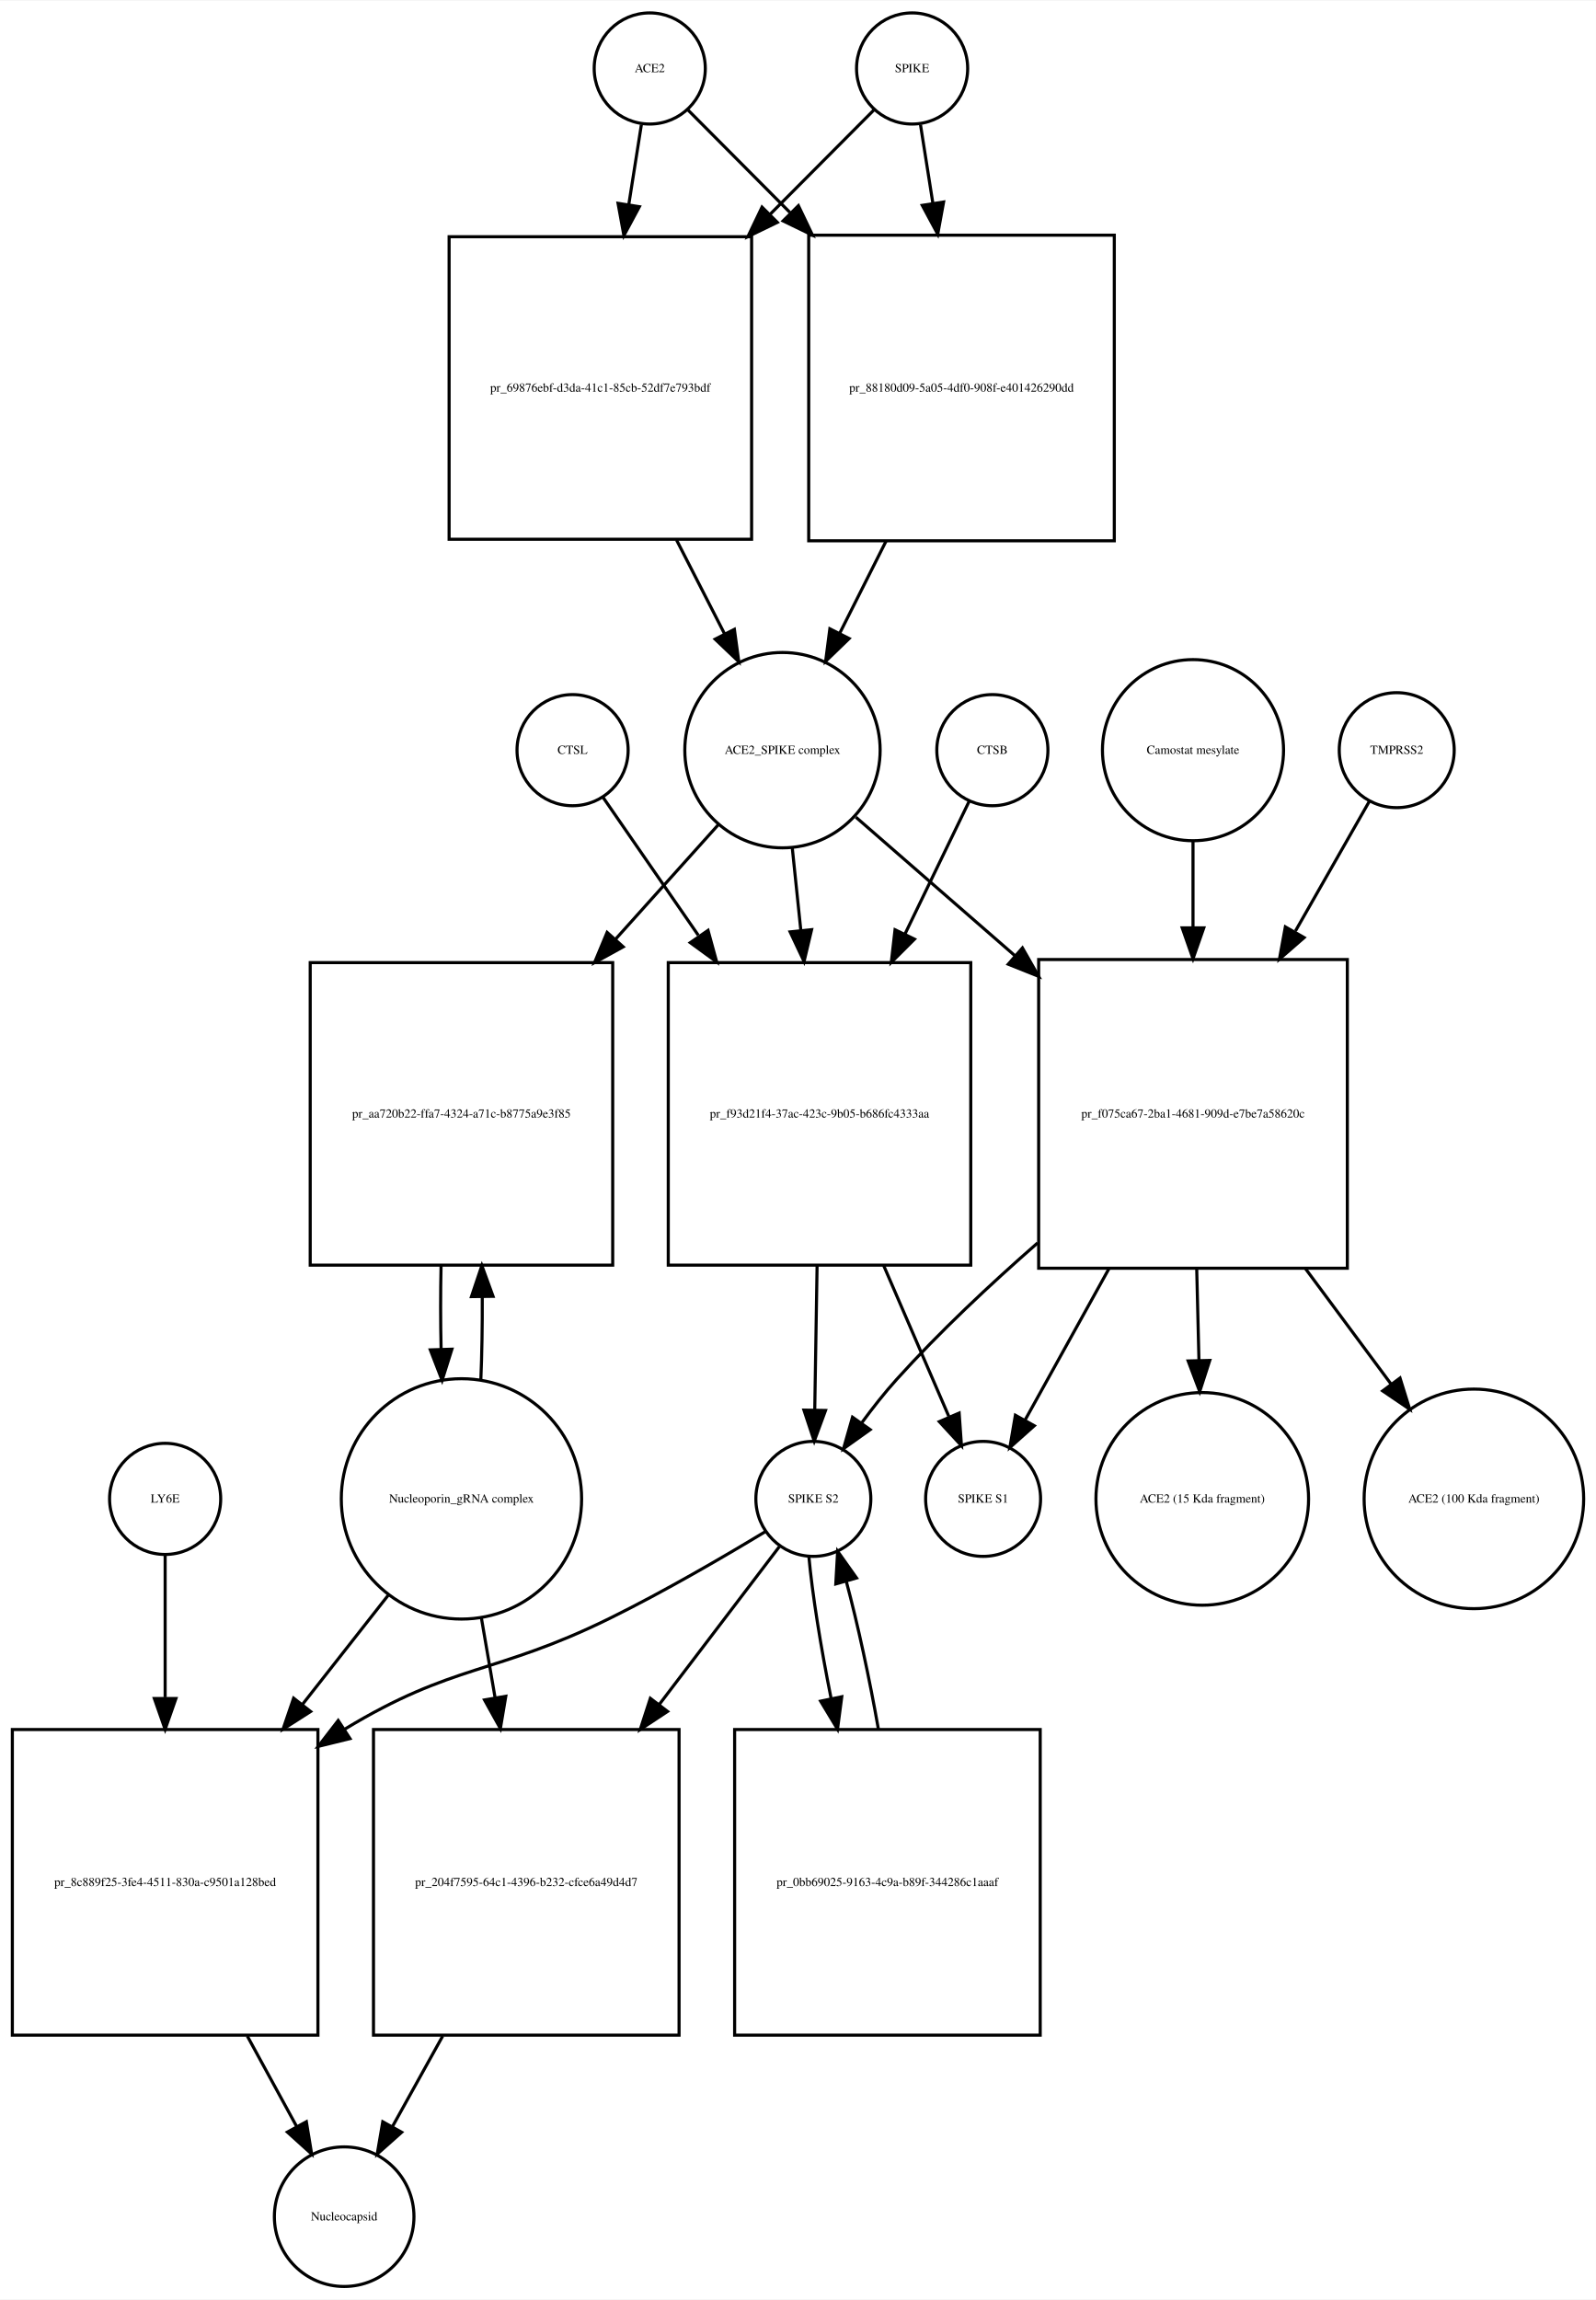
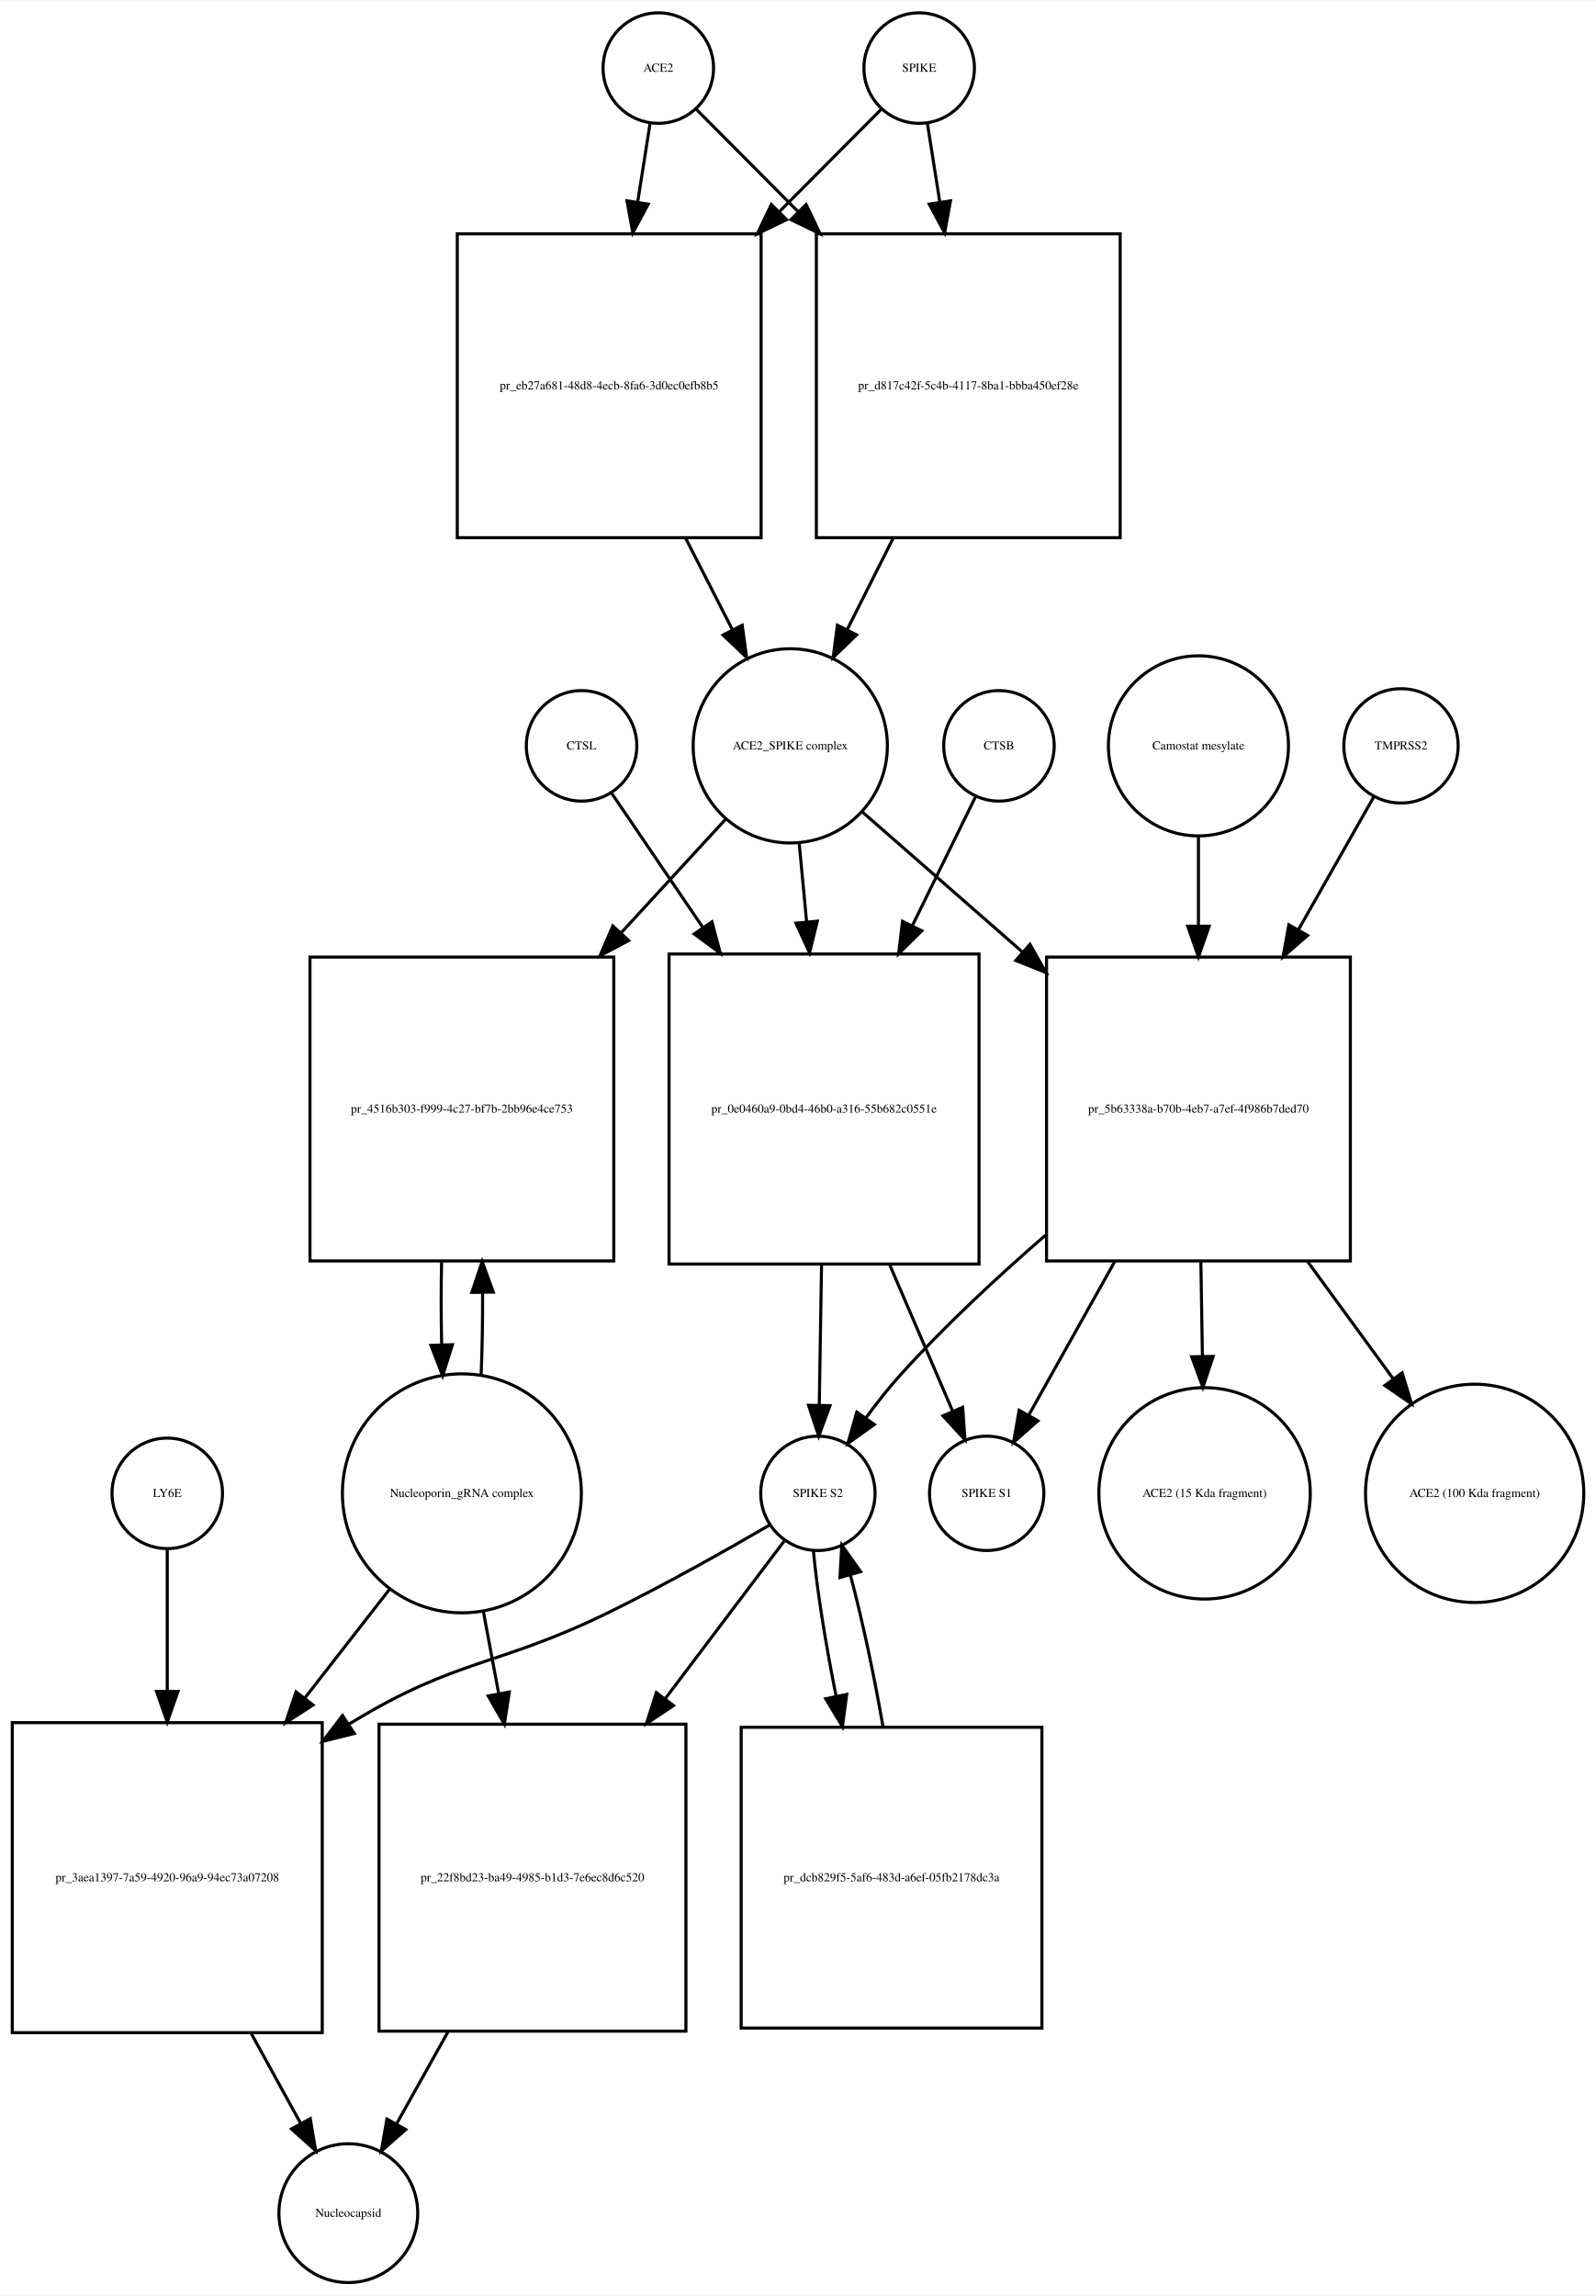
- <svg xmlns="http://www.w3.org/2000/svg" width="517pt" height="745pt" viewBox="0.00 0.00 517.03 744.68">
-   <g id="graph0" class="graph" transform="scale(1 1) rotate(0) translate(4 740.676)">
-     <polygon fill="white" stroke="none" points="-4,4 -4,-740.676 513.032,-740.676 513.032,4 -4,4" />
+ <svg xmlns="http://www.w3.org/2000/svg" width="520pt" height="748pt" viewBox="0.00 0.00 520.03 747.68">
+   <g id="graph0" class="graph" transform="scale(1 1) rotate(0) translate(4 743.676)">
+     <polygon fill="white" stroke="none" points="-4,4 -4,-743.676 516.032,-743.676 516.032,4 -4,4" />
    <g id="node1" class="node">
-       <ellipse fill="none" stroke="black" cx="206.5" cy="-718.676" rx="18" ry="18" />
-       <text text-anchor="middle" x="206.5" y="-717.476" font-family="Times,serif" font-size="4.00">ACE2</text>
+       <ellipse fill="none" stroke="black" cx="210.5" cy="-721.676" rx="18" ry="18" />
+       <text text-anchor="middle" x="210.5" y="-720.476" font-family="Times,serif" font-size="4.00">ACE2</text>
    </g>
    <g id="node2" class="node">
-       <polygon fill="none" stroke="black" points="239.5,-664.176 141.5,-664.176 141.5,-566.176 239.5,-566.176 239.5,-664.176" />
-       <text text-anchor="middle" x="190.5" y="-613.976" font-family="Times,serif" font-size="4.00">pr_69876ebf-d3da-41c1-85cb-52df7e793bdf</text>
+       <polygon fill="none" stroke="black" points="244,-667.676 145,-667.676 145,-568.676 244,-568.676 244,-667.676" />
+       <text text-anchor="middle" x="194.5" y="-616.976" font-family="Times,serif" font-size="4.00">pr_eb27a681-48d8-4ecb-8fa6-3d0ec0efb8b5</text>
    </g>
    <g id="edge1" class="edge">
-       <path fill="none" stroke="black" d="M203.786,-700.458C202.621,-693.07 201.186,-683.966 199.694,-674.502" />
-       <polygon fill="black" stroke="black" points="203.143,-673.9 198.128,-664.567 196.228,-674.99 203.143,-673.9" />
+       <path fill="none" stroke="black" d="M207.786,-703.458C206.647,-696.231 205.248,-687.361 203.792,-678.12" />
+       <polygon fill="black" stroke="black" points="207.212,-677.338 202.197,-668.005 200.297,-678.428 207.212,-677.338" />
    </g>
    <g id="node17" class="node">
-       <polygon fill="none" stroke="black" points="357,-664.676 258,-664.676 258,-565.676 357,-565.676 357,-664.676" />
-       <text text-anchor="middle" x="307.5" y="-613.976" font-family="Times,serif" font-size="4.00">pr_88180d09-5a05-4df0-908f-e401426290dd</text>
+       <polygon fill="none" stroke="black" points="361,-667.676 262,-667.676 262,-568.676 361,-568.676 361,-667.676" />
+       <text text-anchor="middle" x="311.5" y="-616.976" font-family="Times,serif" font-size="4.00">pr_d817c42f-5c4b-4117-8ba1-bbba450ef28e</text>
    </g>
    <g id="edge2" class="edge">
-       <path fill="none" stroke="black" d="M218.885,-705.23C227.427,-696.646 239.448,-684.565 251.888,-672.064" />
-       <polygon fill="black" stroke="black" points="254.664,-674.235 259.237,-664.678 249.702,-669.298 254.664,-674.235" />
+       <path fill="none" stroke="black" d="M222.885,-708.23C231.427,-699.646 243.448,-687.565 255.888,-675.064" />
+       <polygon fill="black" stroke="black" points="258.664,-677.235 263.237,-667.678 253.702,-672.298 258.664,-677.235" />
    </g>
    <g id="node3" class="node">
-       <ellipse fill="none" stroke="black" cx="249.5" cy="-497.856" rx="31.641" ry="31.641" />
-       <text text-anchor="middle" x="249.5" y="-496.656" font-family="Times,serif" font-size="4.00">ACE2_SPIKE complex</text>
+       <ellipse fill="none" stroke="black" cx="253.5" cy="-500.856" rx="31.641" ry="31.641" />
+       <text text-anchor="middle" x="253.5" y="-499.656" font-family="Times,serif" font-size="4.00">ACE2_SPIKE complex</text>
    </g>
    <g id="edge3" class="edge">
-       <path fill="none" stroke="black" d="M215.179,-565.938C220.396,-555.742 225.819,-545.142 230.773,-535.46" />
-       <polygon fill="black" stroke="black" points="233.917,-536.998 235.356,-526.501 227.686,-533.81 233.917,-536.998" />
+       <path fill="none" stroke="black" d="M219.35,-568.604C224.452,-558.633 229.744,-548.289 234.596,-538.806" />
+       <polygon fill="black" stroke="black" points="237.838,-540.154 239.277,-529.657 231.606,-536.966 237.838,-540.154" />
    </g>
    <g id="node6" class="node">
-       <polygon fill="none" stroke="black" points="194.5,-429.037 96.5,-429.037 96.5,-331.037 194.5,-331.037 194.5,-429.037" />
-       <text text-anchor="middle" x="145.5" y="-378.837" font-family="Times,serif" font-size="4.00">pr_aa720b22-ffa7-4324-a71c-b8775a9e3f85</text>
+       <polygon fill="none" stroke="black" points="196,-432.037 97,-432.037 97,-333.037 196,-333.037 196,-432.037" />
+       <text text-anchor="middle" x="146.5" y="-381.337" font-family="Times,serif" font-size="4.00">pr_4516b303-f999-4c27-bf7b-2bb96e4ce753</text>
    </g>
    <g id="edge4" class="edge">
-       <path fill="none" stroke="black" d="M228.704,-473.697C219.091,-462.991 207.22,-449.771 195.486,-436.704" />
-       <polygon fill="black" stroke="black" points="197.897,-434.15 188.611,-429.048 192.688,-438.827 197.897,-434.15" />
+       <path fill="none" stroke="black" d="M232.36,-476.875C222.585,-466.249 210.501,-453.112 198.517,-440.084" />
+       <polygon fill="black" stroke="black" points="200.836,-437.436 191.49,-432.445 195.684,-442.175 200.836,-437.436" />
    </g>
    <g id="node7" class="node">
-       <polygon fill="none" stroke="black" points="310.5,-429.037 212.5,-429.037 212.5,-331.037 310.5,-331.037 310.5,-429.037" />
-       <text text-anchor="middle" x="261.5" y="-378.837" font-family="Times,serif" font-size="4.00">pr_f93d21f4-37ac-423c-9b05-b686fc4333aa</text>
+       <polygon fill="none" stroke="black" points="315,-433.037 214,-433.037 214,-332.037 315,-332.037 315,-433.037" />
+       <text text-anchor="middle" x="264.5" y="-381.337" font-family="Times,serif" font-size="4.00">pr_0e0460a9-0bd4-46b0-a316-55b682c0551e</text>
    </g>
    <g id="edge5" class="edge">
-       <path fill="none" stroke="black" d="M252.684,-466.123C253.541,-457.855 254.497,-448.631 255.454,-439.392" />
-       <polygon fill="black" stroke="black" points="258.939,-439.712 256.489,-429.405 251.977,-438.991 258.939,-439.712" />
+       <path fill="none" stroke="black" d="M256.419,-468.99C257.168,-461.068 258,-452.272 258.837,-443.423" />
+       <polygon fill="black" stroke="black" points="262.322,-443.738 259.78,-433.453 255.354,-443.079 262.322,-443.738" />
    </g>
    <g id="node12" class="node">
-       <polygon fill="none" stroke="black" points="432.5,-430.037 332.5,-430.037 332.5,-330.037 432.5,-330.037 432.5,-430.037" />
-       <text text-anchor="middle" x="382.5" y="-378.837" font-family="Times,serif" font-size="4.00">pr_f075ca67-2ba1-4681-909d-e7be7a58620c</text>
+       <polygon fill="none" stroke="black" points="436,-432.037 337,-432.037 337,-333.037 436,-333.037 436,-432.037" />
+       <text text-anchor="middle" x="386.5" y="-381.337" font-family="Times,serif" font-size="4.00">pr_5b63338a-b70b-4eb7-a7ef-4f986b7ded70</text>
    </g>
    <g id="edge6" class="edge">
-       <path fill="none" stroke="black" d="M273.278,-476.15C287.661,-463.625 306.668,-447.073 324.789,-431.293" />
-       <polygon fill="black" stroke="black" points="327.242,-433.798 332.485,-424.591 322.645,-428.519 327.242,-433.798" />
+       <path fill="none" stroke="black" d="M276.972,-479.328C291.457,-466.659 310.717,-449.815 329.043,-433.787" />
+       <polygon fill="black" stroke="black" points="331.6,-436.201 336.824,-426.983 326.992,-430.932 331.6,-436.201" />
    </g>
    <g id="node4" class="node">
-       <ellipse fill="none" stroke="black" cx="291.5" cy="-718.676" rx="18" ry="18" />
-       <text text-anchor="middle" x="291.5" y="-717.476" font-family="Times,serif" font-size="4.00">SPIKE</text>
+       <ellipse fill="none" stroke="black" cx="295.5" cy="-721.676" rx="18" ry="18" />
+       <text text-anchor="middle" x="295.5" y="-720.476" font-family="Times,serif" font-size="4.00">SPIKE</text>
    </g>
    <g id="edge7" class="edge">
-       <path fill="none" stroke="black" d="M279.115,-705.23C270.404,-696.476 258.075,-684.086 245.375,-671.322" />
-       <polygon fill="black" stroke="black" points="247.836,-668.834 238.301,-664.214 242.874,-673.771 247.836,-668.834" />
+       <path fill="none" stroke="black" d="M283.115,-708.23C274.573,-699.646 262.552,-687.565 250.112,-675.064" />
+       <polygon fill="black" stroke="black" points="252.298,-672.298 242.763,-667.678 247.336,-677.235 252.298,-672.298" />
    </g>
    <g id="edge8" class="edge">
-       <path fill="none" stroke="black" d="M294.214,-700.458C295.353,-693.231 296.752,-684.361 298.208,-675.12" />
-       <polygon fill="black" stroke="black" points="301.703,-675.428 299.803,-665.005 294.788,-674.338 301.703,-675.428" />
+       <path fill="none" stroke="black" d="M298.214,-703.458C299.353,-696.231 300.752,-687.361 302.208,-678.12" />
+       <polygon fill="black" stroke="black" points="305.703,-678.428 303.803,-668.005 298.788,-677.338 305.703,-678.428" />
    </g>
    <g id="node5" class="node">
-       <ellipse fill="none" stroke="black" cx="145.5" cy="-255.322" rx="38.929" ry="38.929" />
-       <text text-anchor="middle" x="145.5" y="-254.122" font-family="Times,serif" font-size="4.00">Nucleoporin_gRNA complex </text>
+       <ellipse fill="none" stroke="black" cx="146.5" cy="-257.322" rx="38.929" ry="38.929" />
+       <text text-anchor="middle" x="146.5" y="-256.122" font-family="Times,serif" font-size="4.00">Nucleoporin_gRNA complex </text>
    </g>
    <g id="edge9" class="edge">
-       <path fill="none" stroke="black" d="M151.77,-293.708C152.128,-302.224 152.286,-311.471 152.243,-320.629" />
-       <polygon fill="black" stroke="black" points="148.74,-320.844 152.109,-330.889 155.739,-320.936 148.74,-320.844" />
+       <path fill="none" stroke="black" d="M152.761,-295.646C153.121,-304.155 153.283,-313.4 153.245,-322.566" />
+       <polygon fill="black" stroke="black" points="149.741,-322.796 153.117,-332.839 156.741,-322.884 149.741,-322.796" />
    </g>
    <g id="node18" class="node">
-       <polygon fill="none" stroke="black" points="99,-180.608 0,-180.608 0,-81.608 99,-81.608 99,-180.608" />
-       <text text-anchor="middle" x="49.5" y="-129.908" font-family="Times,serif" font-size="4.00">pr_8c889f25-3fe4-4511-830a-c9501a128bed</text>
+       <polygon fill="none" stroke="black" points="101,-182.608 0,-182.608 0,-81.608 101,-81.608 101,-182.608" />
+       <text text-anchor="middle" x="50.5" y="-130.908" font-family="Times,serif" font-size="4.00">pr_3aea1397-7a59-4920-96a9-94ec73a07208</text>
    </g>
    <g id="edge10" class="edge">
-       <path fill="none" stroke="black" d="M122.016,-224.426C113.546,-213.643 103.685,-201.089 94.013,-188.776" />
-       <polygon fill="black" stroke="black" points="96.631,-186.443 87.701,-180.741 91.126,-190.767 96.631,-186.443" />
+       <path fill="none" stroke="black" d="M123.016,-226.181C114.637,-215.427 104.897,-202.926 95.325,-190.641" />
+       <polygon fill="black" stroke="black" points="97.983,-188.357 89.076,-182.62 92.461,-192.659 97.983,-188.357" />
    </g>
    <g id="node22" class="node">
-       <polygon fill="none" stroke="black" points="216,-180.608 117,-180.608 117,-81.608 216,-81.608 216,-180.608" />
-       <text text-anchor="middle" x="166.5" y="-129.908" font-family="Times,serif" font-size="4.00">pr_204f7595-64c1-4396-b232-cfce6a49d4d7</text>
+       <polygon fill="none" stroke="black" points="219.5,-182.108 119.5,-182.108 119.5,-82.108 219.5,-82.108 219.5,-182.108" />
+       <text text-anchor="middle" x="169.5" y="-130.908" font-family="Times,serif" font-size="4.00">pr_22f8bd23-ba49-4985-b1d3-7e6ec8d6c520</text>
    </g>
    <g id="edge11" class="edge">
-       <path fill="none" stroke="black" d="M151.915,-216.99C153.335,-208.728 154.872,-199.778 156.399,-190.894" />
-       <polygon fill="black" stroke="black" points="159.867,-191.38 158.111,-180.932 152.968,-190.195 159.867,-191.38" />
+       <path fill="none" stroke="black" d="M153.463,-219.02C155.056,-210.489 156.786,-201.218 158.502,-192.027" />
+       <polygon fill="black" stroke="black" points="161.956,-192.596 160.35,-182.124 155.075,-191.312 161.956,-192.596" />
    </g>
    <g id="edge12" class="edge">
-       <path fill="none" stroke="black" d="M138.891,-330.889C138.699,-322.009 138.703,-312.741 138.904,-303.879" />
-       <polygon fill="black" stroke="black" points="142.408,-303.816 139.23,-293.708 135.411,-303.591 142.408,-303.816" />
+       <path fill="none" stroke="black" d="M139.883,-332.839C139.697,-323.943 139.706,-314.671 139.91,-305.811" />
+       <polygon fill="black" stroke="black" points="143.414,-305.754 140.239,-295.646 136.417,-305.527 143.414,-305.754" />
    </g>
    <g id="node8" class="node">
-       <ellipse fill="none" stroke="black" cx="259.5" cy="-255.322" rx="18.623" ry="18.623" />
-       <text text-anchor="middle" x="259.5" y="-254.122" font-family="Times,serif" font-size="4.00">SPIKE S2</text>
+       <ellipse fill="none" stroke="black" cx="262.5" cy="-257.322" rx="18.623" ry="18.623" />
+       <text text-anchor="middle" x="262.5" y="-256.122" font-family="Times,serif" font-size="4.00">SPIKE S2</text>
    </g>
    <g id="edge13" class="edge">
-       <path fill="none" stroke="black" d="M260.715,-330.889C260.458,-315.1 260.181,-298.086 259.956,-284.302" />
-       <polygon fill="black" stroke="black" points="263.451,-283.968 259.789,-274.026 256.452,-284.082 263.451,-283.968" />
+       <path fill="none" stroke="black" d="M263.692,-331.776C263.439,-316.176 263.169,-299.524 262.95,-286.025" />
+       <polygon fill="black" stroke="black" points="266.448,-285.897 262.786,-275.956 259.449,-286.011 266.448,-285.897" />
    </g>
    <g id="node11" class="node">
-       <ellipse fill="none" stroke="black" cx="314.5" cy="-255.322" rx="18.623" ry="18.623" />
-       <text text-anchor="middle" x="314.5" y="-254.122" font-family="Times,serif" font-size="4.00">SPIKE S1</text>
+       <ellipse fill="none" stroke="black" cx="317.5" cy="-257.322" rx="18.623" ry="18.623" />
+       <text text-anchor="middle" x="317.5" y="-256.122" font-family="Times,serif" font-size="4.00">SPIKE S1</text>
    </g>
    <g id="edge14" class="edge">
-       <path fill="none" stroke="black" d="M282.295,-330.889C289.482,-314.247 297.258,-296.244 303.368,-282.097" />
-       <polygon fill="black" stroke="black" points="306.738,-283.121 307.49,-272.553 300.312,-280.345 306.738,-283.121" />
+       <path fill="none" stroke="black" d="M285.904,-331.776C292.932,-315.437 300.457,-297.944 306.4,-284.128" />
+       <polygon fill="black" stroke="black" points="309.681,-285.357 310.417,-274.788 303.251,-282.591 309.681,-285.357" />
    </g>
    <g id="edge15" class="edge">
-       <path fill="none" stroke="black" d="M244.057,-244.779C230.865,-236.802 211.257,-225.357 193.5,-216.608 156.331,-198.295 142.902,-202.14 107.5,-180.608 107.412,-180.555 107.325,-180.502 107.237,-180.448" />
-       <polygon fill="black" stroke="black" points="109.389,-177.673 99.1,-175.146 105.568,-183.538 109.389,-177.673" />
+       <path fill="none" stroke="black" d="M246.804,-247.02C233.174,-239.088 212.805,-227.578 194.5,-218.608 158.026,-200.735 145.184,-203.747 110.5,-182.608 110.208,-182.43 109.916,-182.251 109.624,-182.071" />
+       <polygon fill="black" stroke="black" points="111.445,-179.079 101.165,-176.518 107.604,-184.931 111.445,-179.079" />
    </g>
    <g id="node21" class="node">
-       <polygon fill="none" stroke="black" points="333,-180.608 234,-180.608 234,-81.608 333,-81.608 333,-180.608" />
-       <text text-anchor="middle" x="283.5" y="-129.908" font-family="Times,serif" font-size="4.00">pr_0bb69025-9163-4c9a-b89f-344286c1aaaf</text>
+       <polygon fill="none" stroke="black" points="335.5,-181.108 237.5,-181.108 237.5,-83.108 335.5,-83.108 335.5,-181.108" />
+       <text text-anchor="middle" x="286.5" y="-130.908" font-family="Times,serif" font-size="4.00">pr_dcb829f5-5af6-483d-a6ef-05fb2178dc3a</text>
    </g>
    <g id="edge16" class="edge">
-       <path fill="none" stroke="black" d="M258.038,-236.812C259.143,-224.564 261.891,-207.439 265.273,-190.582" />
-       <polygon fill="black" stroke="black" points="268.713,-191.23 267.33,-180.726 261.86,-189.8 268.713,-191.23" />
+       <path fill="none" stroke="black" d="M261.038,-238.669C262.158,-226.153 264.966,-208.588 268.41,-191.371" />
+       <polygon fill="black" stroke="black" points="271.892,-191.819 270.504,-181.316 265.039,-190.392 271.892,-191.819" />
    </g>
    <g id="edge17" class="edge">
-       <path fill="none" stroke="black" d="M248.466,-239.823C238.741,-227.043 223.92,-207.566 209.543,-188.672" />
-       <polygon fill="black" stroke="black" points="212.265,-186.47 203.424,-180.631 206.695,-190.709 212.265,-186.47" />
+       <path fill="none" stroke="black" d="M251.466,-241.704C241.783,-228.875 227.049,-209.354 212.729,-190.382" />
+       <polygon fill="black" stroke="black" points="215.452,-188.18 206.634,-182.307 209.865,-192.397 215.452,-188.18" />
    </g>
    <g id="node9" class="node">
-       <ellipse fill="none" stroke="black" cx="317.5" cy="-497.856" rx="18" ry="18" />
-       <text text-anchor="middle" x="317.5" y="-496.656" font-family="Times,serif" font-size="4.00">CTSB</text>
+       <ellipse fill="none" stroke="black" cx="321.5" cy="-500.856" rx="18" ry="18" />
+       <text text-anchor="middle" x="321.5" y="-499.656" font-family="Times,serif" font-size="4.00">CTSB</text>
    </g>
    <g id="edge18" class="edge">
-       <path fill="none" stroke="black" d="M309.948,-481.236C304.532,-470.036 296.872,-454.194 289.239,-438.406" />
-       <polygon fill="black" stroke="black" points="292.268,-436.632 284.764,-429.152 285.966,-439.679 292.268,-436.632" />
+       <path fill="none" stroke="black" d="M313.813,-484.169C308.427,-473.179 300.862,-457.741 293.271,-442.25" />
+       <polygon fill="black" stroke="black" points="296.359,-440.596 288.815,-433.157 290.073,-443.677 296.359,-440.596" />
    </g>
    <g id="node10" class="node">
-       <ellipse fill="none" stroke="black" cx="181.5" cy="-497.856" rx="18" ry="18" />
-       <text text-anchor="middle" x="181.5" y="-496.656" font-family="Times,serif" font-size="4.00">CTSL</text>
+       <ellipse fill="none" stroke="black" cx="185.5" cy="-500.856" rx="18" ry="18" />
+       <text text-anchor="middle" x="185.5" y="-499.656" font-family="Times,serif" font-size="4.00">CTSL</text>
    </g>
    <g id="edge19" class="edge">
-       <path fill="none" stroke="black" d="M191.31,-482.655C199.162,-471.287 210.725,-454.546 222.21,-437.919" />
-       <polygon fill="black" stroke="black" points="225.385,-439.481 228.188,-429.264 219.625,-435.502 225.385,-439.481" />
+       <path fill="none" stroke="black" d="M195.187,-485.593C202.765,-474.435 213.845,-458.122 224.931,-441.798" />
+       <polygon fill="black" stroke="black" points="227.987,-443.527 230.71,-433.288 222.197,-439.595 227.987,-443.527" />
    </g>
    <g id="edge20" class="edge">
-       <path fill="none" stroke="black" d="M332.164,-338.24C316.823,-324.834 300.363,-309.412 286.5,-294.037 282.591,-289.701 278.73,-284.796 275.204,-279.992" />
-       <polygon fill="black" stroke="black" points="277.907,-277.751 269.281,-271.599 272.187,-281.787 277.907,-277.751" />
+       <path fill="none" stroke="black" d="M336.626,-341.395C320.842,-327.713 303.798,-311.859 289.5,-296.037 285.586,-291.705 281.723,-286.802 278.197,-281.999" />
+       <polygon fill="black" stroke="black" points="280.899,-279.758 272.274,-273.605 275.18,-283.794 280.899,-279.758" />
    </g>
    <g id="edge21" class="edge">
-       <path fill="none" stroke="black" d="M355.234,-329.831C345.927,-313.036 335.919,-294.976 328.152,-280.96" />
-       <polygon fill="black" stroke="black" points="331.078,-279.018 323.169,-271.968 324.955,-282.411 331.078,-279.018" />
+       <path fill="none" stroke="black" d="M359.229,-332.839C349.588,-315.623 339.159,-296.999 331.138,-282.676" />
+       <polygon fill="black" stroke="black" points="334.188,-280.958 326.248,-273.943 328.08,-284.378 334.188,-280.958" />
    </g>
    <g id="node15" class="node">
-       <ellipse fill="none" stroke="black" cx="385.5" cy="-255.322" rx="34.443" ry="34.443" />
-       <text text-anchor="middle" x="385.5" y="-254.122" font-family="Times,serif" font-size="4.00">ACE2 (15 Kda fragment)</text>
+       <ellipse fill="none" stroke="black" cx="388.5" cy="-257.322" rx="34.443" ry="34.443" />
+       <text text-anchor="middle" x="388.5" y="-256.122" font-family="Times,serif" font-size="4.00">ACE2 (15 Kda fragment)</text>
    </g>
    <g id="edge22" class="edge">
-       <path fill="none" stroke="black" d="M383.703,-329.831C383.942,-320.038 384.192,-309.814 384.427,-300.212" />
-       <polygon fill="black" stroke="black" points="387.929,-300.171 384.675,-290.088 380.931,-299.999 387.929,-300.171" />
+       <path fill="none" stroke="black" d="M387.29,-332.839C387.456,-322.655 387.629,-311.977 387.791,-301.989" />
+       <polygon fill="black" stroke="black" points="391.292,-301.935 387.955,-291.879 384.293,-301.821 391.292,-301.935" />
    </g>
    <g id="node16" class="node">
-       <ellipse fill="none" stroke="black" cx="473.5" cy="-255.322" rx="35.564" ry="35.564" />
-       <text text-anchor="middle" x="473.5" y="-254.122" font-family="Times,serif" font-size="4.00">ACE2 (100 Kda fragment)</text>
+       <ellipse fill="none" stroke="black" cx="476.5" cy="-257.322" rx="35.564" ry="35.564" />
+       <text text-anchor="middle" x="476.5" y="-256.122" font-family="Times,serif" font-size="4.00">ACE2 (100 Kda fragment)</text>
    </g>
    <g id="edge23" class="edge">
-       <path fill="none" stroke="black" d="M418.989,-329.831C428.22,-317.383 437.967,-304.239 446.626,-292.563" />
-       <polygon fill="black" stroke="black" points="449.57,-294.468 452.715,-284.351 443.948,-290.298 449.57,-294.468" />
+       <path fill="none" stroke="black" d="M422.07,-332.839C431.322,-320.173 441.131,-306.745 449.835,-294.828" />
+       <polygon fill="black" stroke="black" points="452.882,-296.59 455.954,-286.45 447.23,-292.461 452.882,-296.59" />
    </g>
    <g id="node13" class="node">
-       <ellipse fill="none" stroke="black" cx="448.5" cy="-497.856" rx="18.623" ry="18.623" />
-       <text text-anchor="middle" x="448.5" y="-496.656" font-family="Times,serif" font-size="4.00">TMPRSS2</text>
+       <ellipse fill="none" stroke="black" cx="452.5" cy="-500.856" rx="18.623" ry="18.623" />
+       <text text-anchor="middle" x="452.5" y="-499.656" font-family="Times,serif" font-size="4.00">TMPRSS2</text>
    </g>
    <g id="edge24" class="edge">
-       <path fill="none" stroke="black" d="M439.599,-481.236C433.334,-470.242 424.521,-454.777 415.69,-439.279" />
-       <polygon fill="black" stroke="black" points="418.499,-437.14 410.507,-430.185 412.417,-440.606 418.499,-437.14" />
+       <path fill="none" stroke="black" d="M443.599,-484.169C437.186,-472.867 428.104,-456.861 419.066,-440.931" />
+       <polygon fill="black" stroke="black" points="422.045,-439.089 414.066,-432.119 415.957,-442.544 422.045,-439.089" />
    </g>
    <g id="node14" class="node">
-       <ellipse fill="none" stroke="black" cx="382.5" cy="-497.856" rx="29.337" ry="29.337" />
-       <text text-anchor="middle" x="382.5" y="-496.656" font-family="Times,serif" font-size="4.00">Camostat mesylate</text>
+       <ellipse fill="none" stroke="black" cx="386.5" cy="-500.856" rx="29.337" ry="29.337" />
+       <text text-anchor="middle" x="386.5" y="-499.656" font-family="Times,serif" font-size="4.00">Camostat mesylate</text>
    </g>
    <g id="edge25" class="edge">
-       <path fill="none" stroke="black" d="M382.5,-468.524C382.5,-459.975 382.5,-450.25 382.5,-440.467" />
-       <polygon fill="black" stroke="black" points="386,-440.299 382.5,-430.299 379,-440.299 386,-440.299" />
+       <path fill="none" stroke="black" d="M386.5,-471.401C386.5,-462.523 386.5,-452.383 386.5,-442.221" />
+       <polygon fill="black" stroke="black" points="390,-442.098 386.5,-432.098 383,-442.098 390,-442.098" />
    </g>
    <g id="edge26" class="edge">
-       <path fill="none" stroke="black" d="M283.071,-565.604C278.056,-555.633 272.853,-545.289 268.084,-535.806" />
-       <polygon fill="black" stroke="black" points="271.102,-534.018 263.482,-526.657 264.849,-537.164 271.102,-534.018" />
+       <path fill="none" stroke="black" d="M287.071,-568.604C282.056,-558.633 276.853,-548.289 272.084,-538.806" />
+       <polygon fill="black" stroke="black" points="275.102,-537.018 267.482,-529.657 268.849,-540.164 275.102,-537.018" />
    </g>
    <g id="node19" class="node">
-       <ellipse fill="none" stroke="black" cx="107.5" cy="-22.804" rx="22.61" ry="22.61" />
-       <text text-anchor="middle" x="107.5" y="-21.604" font-family="Times,serif" font-size="4.00">Nucleocapsid</text>
+       <ellipse fill="none" stroke="black" cx="109.5" cy="-22.804" rx="22.61" ry="22.61" />
+       <text text-anchor="middle" x="109.5" y="-21.604" font-family="Times,serif" font-size="4.00">Nucleocapsid</text>
    </g>
    <g id="edge27" class="edge">
-       <path fill="none" stroke="black" d="M76.124,-81.312C81.605,-71.266 87.2,-61.01 92.119,-51.995" />
-       <polygon fill="black" stroke="black" points="95.25,-53.564 96.967,-43.109 89.105,-50.211 95.25,-53.564" />
+       <path fill="none" stroke="black" d="M77.755,-81.54C83.312,-71.432 88.977,-61.13 93.953,-52.08" />
+       <polygon fill="black" stroke="black" points="97.105,-53.611 98.856,-43.162 90.971,-50.239 97.105,-53.611" />
    </g>
    <g id="node20" class="node">
-       <ellipse fill="none" stroke="black" cx="49.5" cy="-255.322" rx="18" ry="18" />
-       <text text-anchor="middle" x="49.5" y="-254.122" font-family="Times,serif" font-size="4.00">LY6E</text>
+       <ellipse fill="none" stroke="black" cx="50.5" cy="-257.322" rx="18" ry="18" />
+       <text text-anchor="middle" x="50.5" y="-256.122" font-family="Times,serif" font-size="4.00">LY6E</text>
    </g>
    <g id="edge28" class="edge">
-       <path fill="none" stroke="black" d="M49.5,-237.071C49.5,-224.92 49.5,-207.88 49.5,-191.057" />
-       <polygon fill="black" stroke="black" points="53,-190.657 49.5,-180.657 46,-190.657 53,-190.657" />
+       <path fill="none" stroke="black" d="M50.5,-239.19C50.5,-227.088 50.5,-210.084 50.5,-193.228" />
+       <polygon fill="black" stroke="black" points="54,-192.797 50.5,-182.797 47,-192.797 54,-192.797" />
    </g>
    <g id="edge29" class="edge">
-       <path fill="none" stroke="black" d="M280.557,-180.833C277.685,-197.15 273.906,-214.697 270.186,-228.552" />
-       <polygon fill="black" stroke="black" points="266.77,-227.767 267.369,-238.345 273.497,-229.703 266.77,-227.767" />
+       <path fill="none" stroke="black" d="M283.713,-181.332C280.789,-198.233 276.883,-216.545 273.052,-230.843" />
+       <polygon fill="black" stroke="black" points="269.685,-229.889 270.291,-240.467 276.413,-231.82 269.685,-229.889" />
    </g>
    <g id="edge30" class="edge">
-       <path fill="none" stroke="black" d="M139.418,-81.312C133.842,-71.266 128.15,-61.01 123.146,-51.995" />
-       <polygon fill="black" stroke="black" points="126.127,-50.154 118.214,-43.109 120.007,-53.551 126.127,-50.154" />
+       <path fill="none" stroke="black" d="M141.958,-81.853C136.242,-71.63 130.406,-61.193 125.288,-52.04" />
+       <polygon fill="black" stroke="black" points="128.185,-50.049 120.25,-43.029 122.075,-53.465 128.185,-50.049" />
    </g>
  </g>
</svg>
